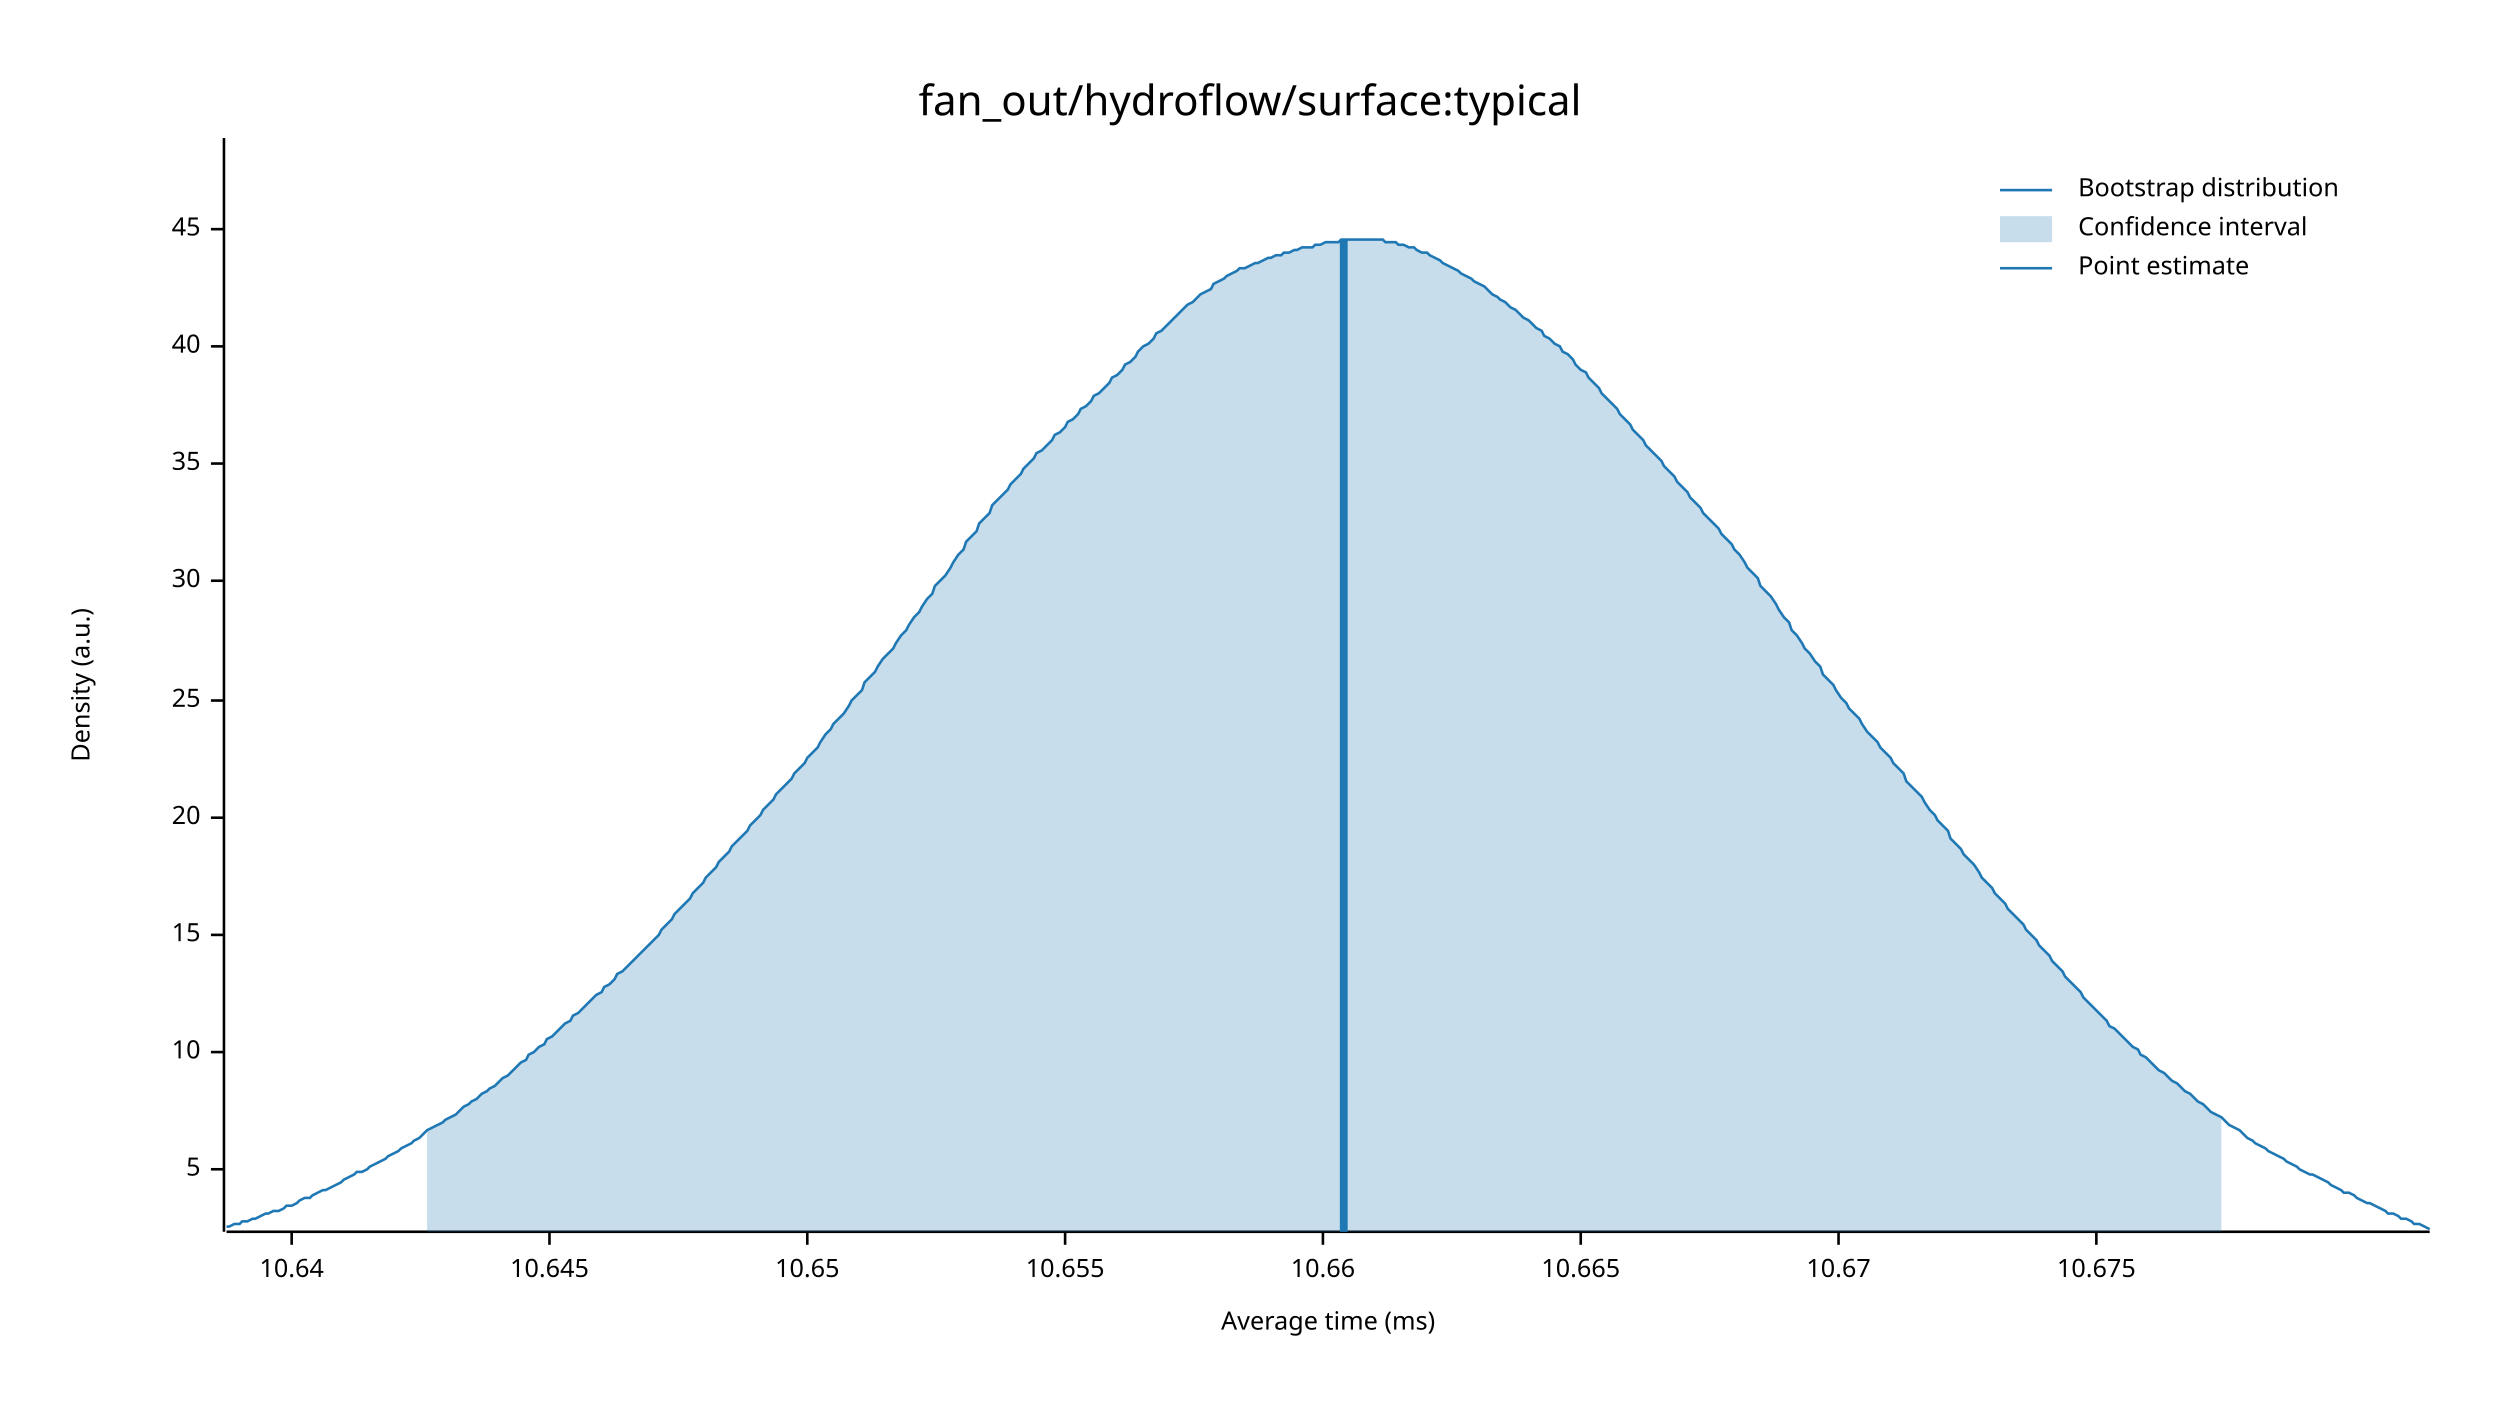
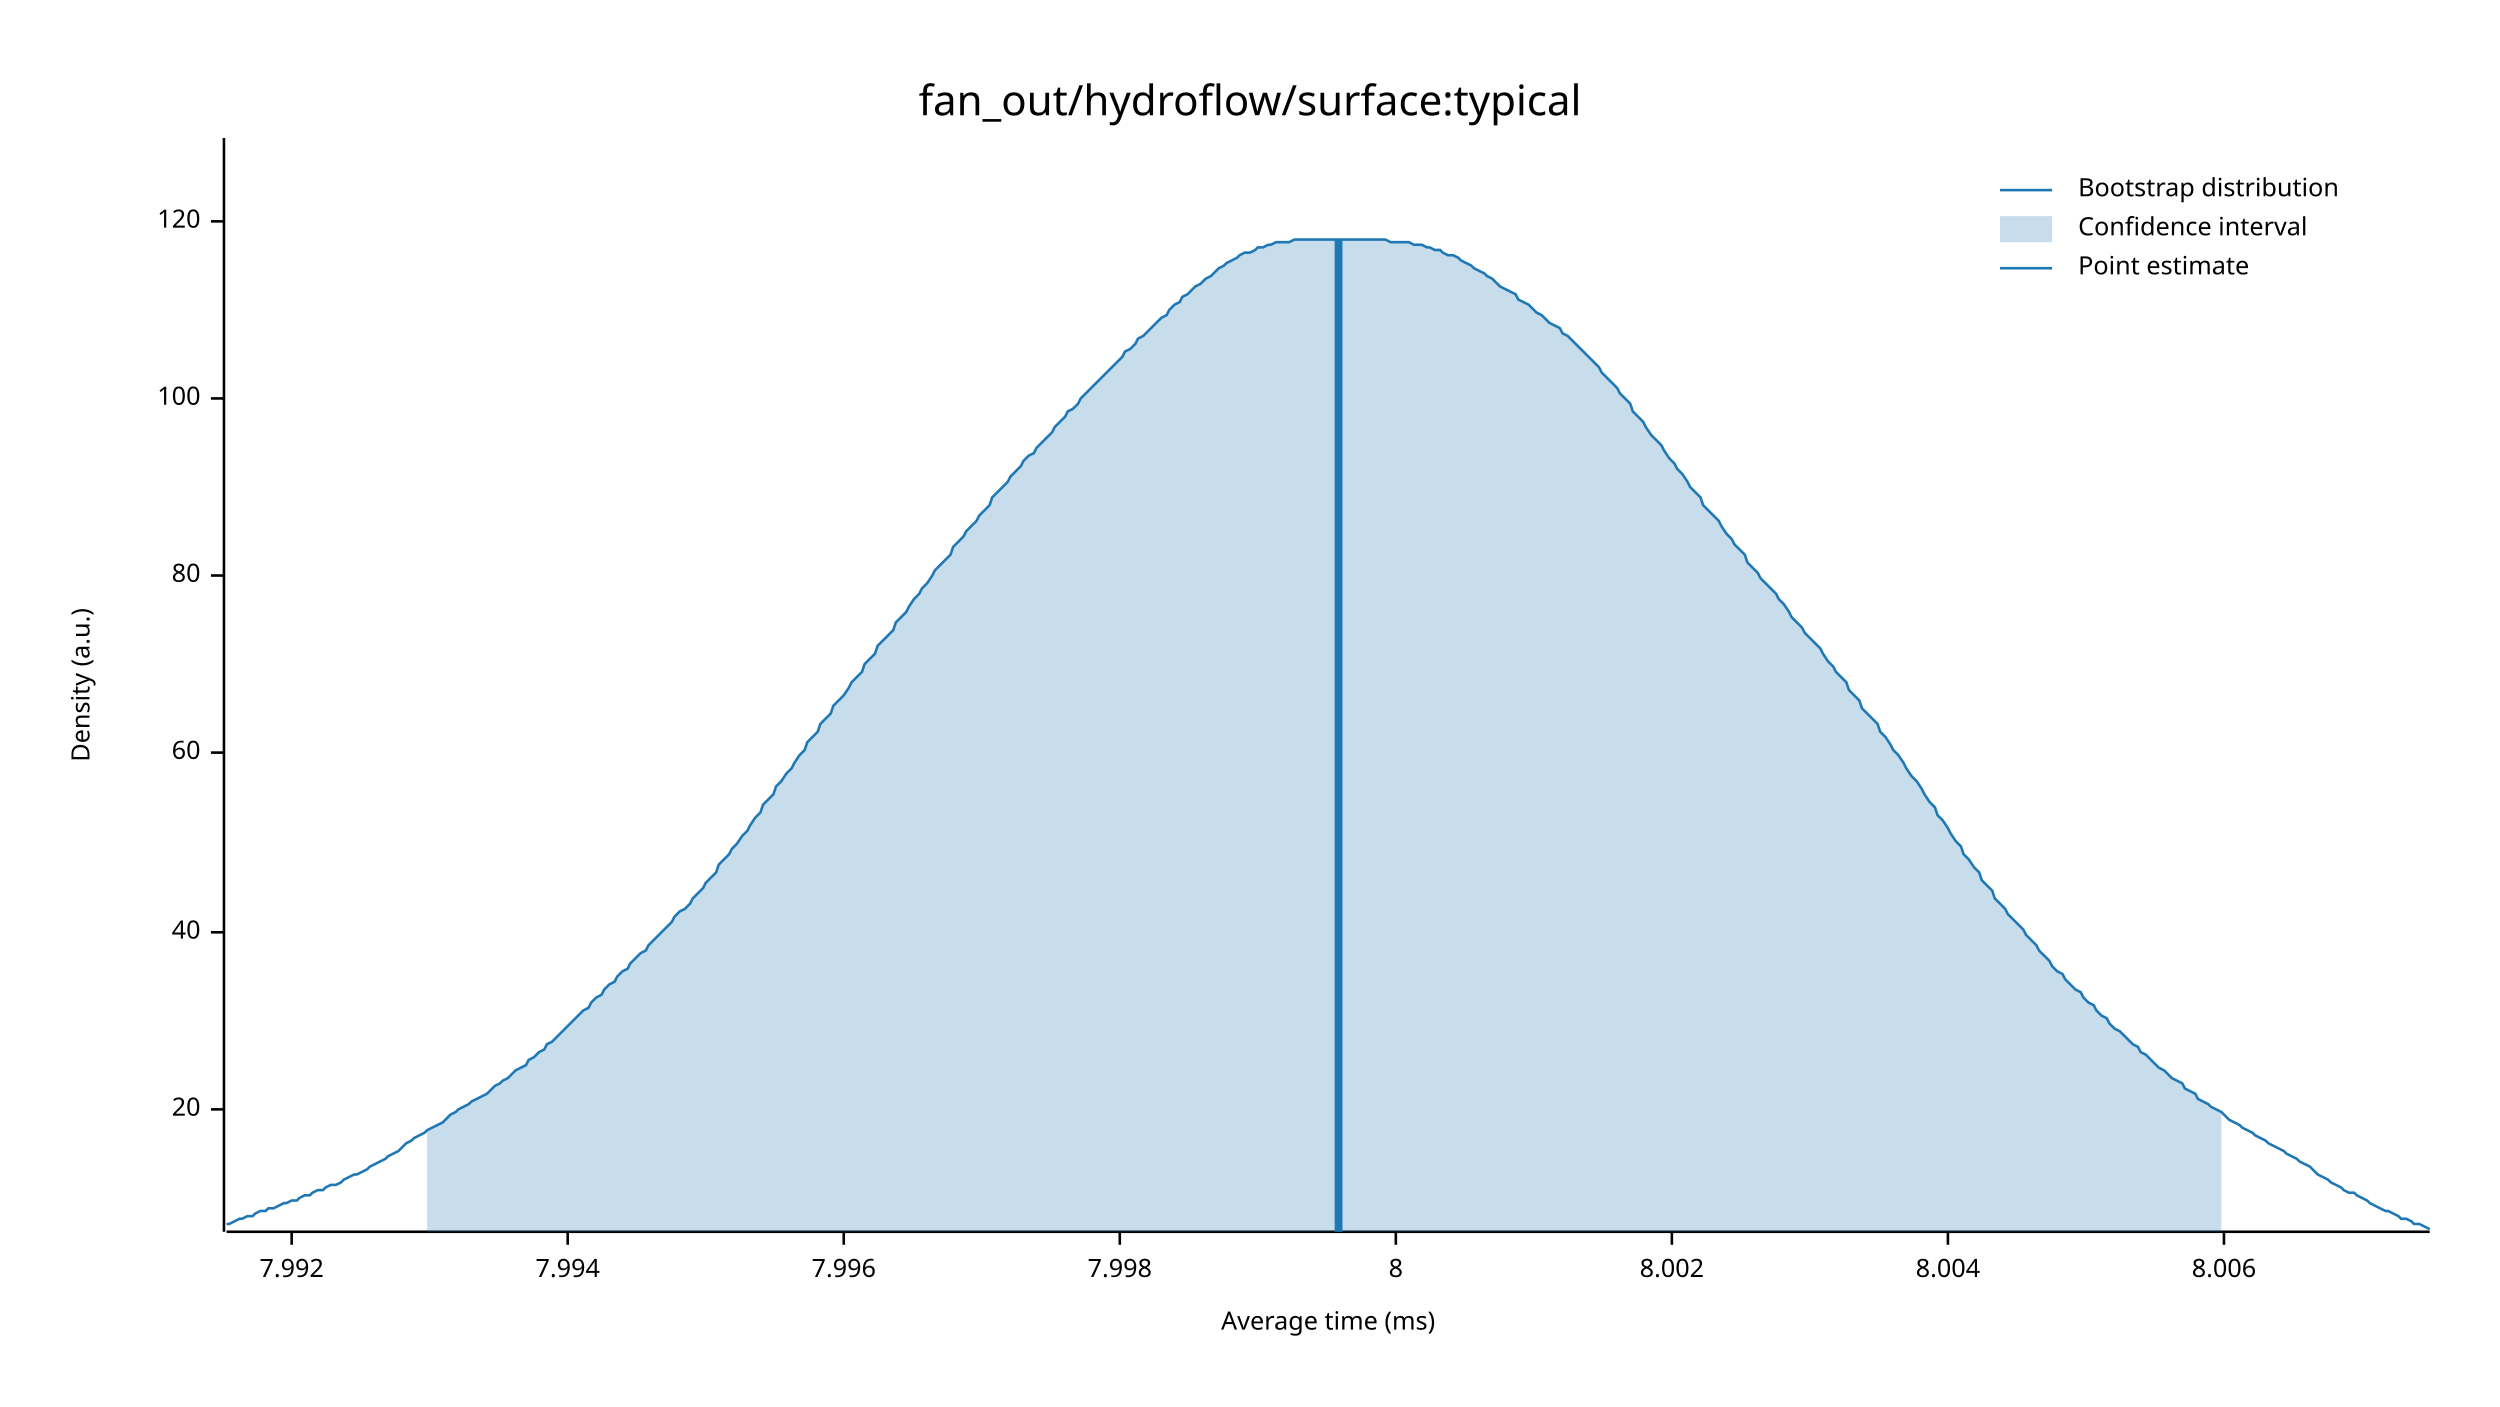
<svg xmlns="http://www.w3.org/2000/svg" width="960" height="540" viewBox="0 0 960 540">
  <text x="480" y="32" dy="0.76em" text-anchor="middle" font-family="sans-serif" font-size="16.129" opacity="1" fill="#000000">
fan_out/hydroflow/surface:typical
</text>
  <text x="27" y="263" dy="0.76em" text-anchor="middle" font-family="sans-serif" font-size="9.677" opacity="1" fill="#000000" transform="rotate(270, 27, 263)">
Density (a.u.)
</text>
  <text x="510" y="513" dy="-0.5ex" text-anchor="middle" font-family="sans-serif" font-size="9.677" opacity="1" fill="#000000">
Average time (ms)
</text>
  <polyline fill="none" opacity="1" stroke="#000000" stroke-width="1" points="86,53 86,473 " />
-   <text x="77" y="449" dy="0.5ex" text-anchor="end" font-family="sans-serif" font-size="9.677" opacity="1" fill="#000000">
- 5
- </text>
-   <polyline fill="none" opacity="1" stroke="#000000" stroke-width="1" points="81,449 86,449 " />
-   <text x="77" y="404" dy="0.5ex" text-anchor="end" font-family="sans-serif" font-size="9.677" opacity="1" fill="#000000">
- 10
- </text>
-   <polyline fill="none" opacity="1" stroke="#000000" stroke-width="1" points="81,404 86,404 " />
-   <text x="77" y="359" dy="0.5ex" text-anchor="end" font-family="sans-serif" font-size="9.677" opacity="1" fill="#000000">
- 15
- </text>
-   <polyline fill="none" opacity="1" stroke="#000000" stroke-width="1" points="81,359 86,359 " />
-   <text x="77" y="314" dy="0.5ex" text-anchor="end" font-family="sans-serif" font-size="9.677" opacity="1" fill="#000000">
+   <text x="77" y="426" dy="0.5ex" text-anchor="end" font-family="sans-serif" font-size="9.677" opacity="1" fill="#000000">
20
</text>
-   <polyline fill="none" opacity="1" stroke="#000000" stroke-width="1" points="81,314 86,314 " />
-   <text x="77" y="269" dy="0.5ex" text-anchor="end" font-family="sans-serif" font-size="9.677" opacity="1" fill="#000000">
- 25
- </text>
-   <polyline fill="none" opacity="1" stroke="#000000" stroke-width="1" points="81,269 86,269 " />
-   <text x="77" y="223" dy="0.5ex" text-anchor="end" font-family="sans-serif" font-size="9.677" opacity="1" fill="#000000">
- 30
- </text>
-   <polyline fill="none" opacity="1" stroke="#000000" stroke-width="1" points="81,223 86,223 " />
-   <text x="77" y="178" dy="0.5ex" text-anchor="end" font-family="sans-serif" font-size="9.677" opacity="1" fill="#000000">
- 35
- </text>
-   <polyline fill="none" opacity="1" stroke="#000000" stroke-width="1" points="81,178 86,178 " />
-   <text x="77" y="133" dy="0.5ex" text-anchor="end" font-family="sans-serif" font-size="9.677" opacity="1" fill="#000000">
+   <polyline fill="none" opacity="1" stroke="#000000" stroke-width="1" points="81,426 86,426 " />
+   <text x="77" y="358" dy="0.5ex" text-anchor="end" font-family="sans-serif" font-size="9.677" opacity="1" fill="#000000">
40
</text>
-   <polyline fill="none" opacity="1" stroke="#000000" stroke-width="1" points="81,133 86,133 " />
-   <text x="77" y="88" dy="0.5ex" text-anchor="end" font-family="sans-serif" font-size="9.677" opacity="1" fill="#000000">
- 45
+   <polyline fill="none" opacity="1" stroke="#000000" stroke-width="1" points="81,358 86,358 " />
+   <text x="77" y="289" dy="0.5ex" text-anchor="end" font-family="sans-serif" font-size="9.677" opacity="1" fill="#000000">
+ 60
</text>
-   <polyline fill="none" opacity="1" stroke="#000000" stroke-width="1" points="81,88 86,88 " />
+   <polyline fill="none" opacity="1" stroke="#000000" stroke-width="1" points="81,289 86,289 " />
+   <text x="77" y="221" dy="0.5ex" text-anchor="end" font-family="sans-serif" font-size="9.677" opacity="1" fill="#000000">
+ 80
+ </text>
+   <polyline fill="none" opacity="1" stroke="#000000" stroke-width="1" points="81,221 86,221 " />
+   <text x="77" y="153" dy="0.5ex" text-anchor="end" font-family="sans-serif" font-size="9.677" opacity="1" fill="#000000">
+ 100
+ </text>
+   <polyline fill="none" opacity="1" stroke="#000000" stroke-width="1" points="81,153 86,153 " />
+   <text x="77" y="85" dy="0.5ex" text-anchor="end" font-family="sans-serif" font-size="9.677" opacity="1" fill="#000000">
+ 120
+ </text>
+   <polyline fill="none" opacity="1" stroke="#000000" stroke-width="1" points="81,85 86,85 " />
  <polyline fill="none" opacity="1" stroke="#000000" stroke-width="1" points="87,473 933,473 " />
  <text x="112" y="483" dy="0.76em" text-anchor="middle" font-family="sans-serif" font-size="9.677" opacity="1" fill="#000000">
- 10.64
+ 7.992
</text>
  <polyline fill="none" opacity="1" stroke="#000000" stroke-width="1" points="112,473 112,478 " />
-   <text x="211" y="483" dy="0.76em" text-anchor="middle" font-family="sans-serif" font-size="9.677" opacity="1" fill="#000000">
- 10.645
+   <text x="218" y="483" dy="0.76em" text-anchor="middle" font-family="sans-serif" font-size="9.677" opacity="1" fill="#000000">
+ 7.994
</text>
-   <polyline fill="none" opacity="1" stroke="#000000" stroke-width="1" points="211,473 211,478 " />
-   <text x="310" y="483" dy="0.76em" text-anchor="middle" font-family="sans-serif" font-size="9.677" opacity="1" fill="#000000">
- 10.65
+   <polyline fill="none" opacity="1" stroke="#000000" stroke-width="1" points="218,473 218,478 " />
+   <text x="324" y="483" dy="0.76em" text-anchor="middle" font-family="sans-serif" font-size="9.677" opacity="1" fill="#000000">
+ 7.996
</text>
-   <polyline fill="none" opacity="1" stroke="#000000" stroke-width="1" points="310,473 310,478 " />
-   <text x="409" y="483" dy="0.76em" text-anchor="middle" font-family="sans-serif" font-size="9.677" opacity="1" fill="#000000">
- 10.655
+   <polyline fill="none" opacity="1" stroke="#000000" stroke-width="1" points="324,473 324,478 " />
+   <text x="430" y="483" dy="0.76em" text-anchor="middle" font-family="sans-serif" font-size="9.677" opacity="1" fill="#000000">
+ 7.998
</text>
-   <polyline fill="none" opacity="1" stroke="#000000" stroke-width="1" points="409,473 409,478 " />
-   <text x="508" y="483" dy="0.76em" text-anchor="middle" font-family="sans-serif" font-size="9.677" opacity="1" fill="#000000">
- 10.66
+   <polyline fill="none" opacity="1" stroke="#000000" stroke-width="1" points="430,473 430,478 " />
+   <text x="536" y="483" dy="0.76em" text-anchor="middle" font-family="sans-serif" font-size="9.677" opacity="1" fill="#000000">
+ 8
</text>
-   <polyline fill="none" opacity="1" stroke="#000000" stroke-width="1" points="508,473 508,478 " />
-   <text x="607" y="483" dy="0.76em" text-anchor="middle" font-family="sans-serif" font-size="9.677" opacity="1" fill="#000000">
- 10.665
+   <polyline fill="none" opacity="1" stroke="#000000" stroke-width="1" points="536,473 536,478 " />
+   <text x="642" y="483" dy="0.76em" text-anchor="middle" font-family="sans-serif" font-size="9.677" opacity="1" fill="#000000">
+ 8.002
</text>
-   <polyline fill="none" opacity="1" stroke="#000000" stroke-width="1" points="607,473 607,478 " />
-   <text x="706" y="483" dy="0.76em" text-anchor="middle" font-family="sans-serif" font-size="9.677" opacity="1" fill="#000000">
- 10.67
+   <polyline fill="none" opacity="1" stroke="#000000" stroke-width="1" points="642,473 642,478 " />
+   <text x="748" y="483" dy="0.76em" text-anchor="middle" font-family="sans-serif" font-size="9.677" opacity="1" fill="#000000">
+ 8.004
</text>
-   <polyline fill="none" opacity="1" stroke="#000000" stroke-width="1" points="706,473 706,478 " />
-   <text x="805" y="483" dy="0.76em" text-anchor="middle" font-family="sans-serif" font-size="9.677" opacity="1" fill="#000000">
- 10.675
+   <polyline fill="none" opacity="1" stroke="#000000" stroke-width="1" points="748,473 748,478 " />
+   <text x="854" y="483" dy="0.76em" text-anchor="middle" font-family="sans-serif" font-size="9.677" opacity="1" fill="#000000">
+ 8.006
</text>
-   <polyline fill="none" opacity="1" stroke="#000000" stroke-width="1" points="805,473 805,478 " />
-   <polyline fill="none" opacity="1" stroke="#1F78B4" stroke-width="1" points="87,471 88,471 90,470 92,470 93,469 95,469 97,468 98,468 100,467 102,466 103,466 105,465 107,465 109,464 110,463 112,463 114,462 115,461 117,460 119,460 120,459 122,458 124,457 125,457 127,456 129,455 131,454 132,453 134,452 136,451 137,450 139,450 141,449 142,448 144,447 146,446 148,445 149,444 151,443 153,442 154,441 156,440 158,439 159,438 161,437 163,435 164,434 166,433 168,432 170,431 171,430 173,429 175,428 176,427 178,425 180,424 181,423 183,422 185,420 187,419 188,418 190,417 192,415 193,414 195,413 197,411 198,410 200,408 202,407 203,405 205,404 207,402 209,401 210,399 212,398 214,396 215,395 217,393 219,392 220,390 222,389 224,387 226,385 227,384 229,382 231,381 232,379 234,378 236,376 237,374 239,373 241,371 242,370 244,368 246,366 248,364 249,363 251,361 253,359 254,357 256,355 258,353 259,351 261,349 263,347 265,345 266,343 268,341 270,339 271,337 273,335 275,333 276,331 278,329 280,327 281,325 283,323 285,321 287,319 288,317 290,315 292,313 293,311 295,309 297,307 298,305 300,303 302,301 304,299 305,297 307,295 309,293 310,291 312,289 314,287 315,285 317,282 319,280 320,278 322,276 324,274 326,271 327,269 329,267 331,265 332,262 334,260 336,258 337,256 339,253 341,251 343,249 344,247 346,244 348,242 349,240 351,237 353,235 354,233 356,230 358,228 359,225 361,223 363,221 365,218 366,216 368,213 370,211 371,208 373,206 375,204 376,201 378,199 380,197 381,194 383,192 385,190 387,188 388,186 390,184 392,182 393,180 395,178 397,176 398,174 400,173 402,171 404,169 405,167 407,166 409,164 410,162 412,161 414,159 415,157 417,156 419,154 420,152 422,151 424,149 426,147 427,145 429,144 431,142 432,140 434,139 436,137 437,135 439,133 441,132 443,130 444,128 446,127 448,125 449,124 451,122 453,120 454,119 456,117 458,116 459,115 461,113 463,112 465,111 466,109 468,108 470,107 471,106 473,105 475,104 476,103 478,103 480,102 482,101 483,101 485,100 487,99 488,99 490,98 492,98 493,97 495,97 497,96 498,96 500,95 502,95 504,95 505,94 507,94 509,93 510,93 512,93 514,93 515,92 517,92 519,92 521,92 522,92 524,92 526,92 527,92 529,92 531,92 532,93 534,93 536,93 537,94 539,94 541,95 543,95 544,96 546,97 548,97 549,98 551,99 553,100 554,101 556,102 558,103 560,104 561,105 563,106 565,107 566,108 568,109 570,110 571,111 573,113 575,114 576,115 578,116 580,118 582,119 583,120 585,122 587,123 588,124 590,126 592,127 593,129 595,130 597,132 599,133 600,135 602,136 604,138 605,140 607,142 609,143 610,145 612,147 614,149 615,151 617,153 619,155 621,157 622,159 624,161 626,163 627,165 629,167 631,169 632,171 634,173 636,175 638,177 639,179 641,181 643,183 644,185 646,187 648,189 649,191 651,193 653,195 654,197 656,199 658,201 660,203 661,205 663,207 665,209 666,211 668,213 670,216 671,218 673,220 675,222 676,225 678,227 680,229 682,232 683,234 685,237 687,239 688,242 690,244 692,247 693,249 695,251 697,254 699,256 700,259 702,261 704,263 705,265 707,268 709,270 710,272 712,274 714,276 715,278 717,281 719,283 721,285 722,287 724,289 726,291 727,293 729,295 731,297 732,300 734,302 736,304 738,306 739,308 741,311 743,313 744,315 746,317 748,319 749,322 751,324 753,326 754,328 756,330 758,332 760,335 761,337 763,339 765,341 766,343 768,345 770,347 771,349 773,351 775,353 777,355 778,357 780,359 782,361 783,363 785,365 787,367 788,369 790,371 792,373 793,375 795,377 797,379 799,381 800,383 802,385 804,387 805,388 807,390 809,392 810,394 812,395 814,397 816,399 817,400 819,402 821,403 822,405 824,406 826,408 827,409 829,411 831,412 832,413 834,415 836,416 838,418 839,419 841,420 843,422 844,423 846,424 848,426 849,427 851,428 853,429 855,431 856,432 858,433 860,434 861,435 863,437 865,438 866,439 868,440 870,441 871,442 873,443 875,444 877,445 878,446 880,447 882,448 883,449 885,450 887,451 888,451 890,452 892,453 894,454 895,455 897,456 899,457 900,458 902,458 904,459 905,460 907,461 909,462 910,462 912,463 914,464 916,465 917,466 919,466 921,467 922,468 924,468 926,469 927,470 929,470 931,471 933,472 " />
-   <polygon opacity="0.25" fill="#1F78B4" points="164,434 166,433 168,432 170,431 171,430 173,429 175,428 176,427 178,425 180,424 181,423 183,422 185,420 187,419 188,418 190,417 192,415 193,414 195,413 197,411 198,410 200,408 202,407 203,405 205,404 207,402 209,401 210,399 212,398 214,396 215,395 217,393 219,392 220,390 222,389 224,387 226,385 227,384 229,382 231,381 232,379 234,378 236,376 237,374 239,373 241,371 242,370 244,368 246,366 248,364 249,363 251,361 253,359 254,357 256,355 258,353 259,351 261,349 263,347 265,345 266,343 268,341 270,339 271,337 273,335 275,333 276,331 278,329 280,327 281,325 283,323 285,321 287,319 288,317 290,315 292,313 293,311 295,309 297,307 298,305 300,303 302,301 304,299 305,297 307,295 309,293 310,291 312,289 314,287 315,285 317,282 319,280 320,278 322,276 324,274 326,271 327,269 329,267 331,265 332,262 334,260 336,258 337,256 339,253 341,251 343,249 344,247 346,244 348,242 349,240 351,237 353,235 354,233 356,230 358,228 359,225 361,223 363,221 365,218 366,216 368,213 370,211 371,208 373,206 375,204 376,201 378,199 380,197 381,194 383,192 385,190 387,188 388,186 390,184 392,182 393,180 395,178 397,176 398,174 400,173 402,171 404,169 405,167 407,166 409,164 410,162 412,161 414,159 415,157 417,156 419,154 420,152 422,151 424,149 426,147 427,145 429,144 431,142 432,140 434,139 436,137 437,135 439,133 441,132 443,130 444,128 446,127 448,125 449,124 451,122 453,120 454,119 456,117 458,116 459,115 461,113 463,112 465,111 466,109 468,108 470,107 471,106 473,105 475,104 476,103 478,103 480,102 482,101 483,101 485,100 487,99 488,99 490,98 492,98 493,97 495,97 497,96 498,96 500,95 502,95 504,95 505,94 507,94 509,93 510,93 512,93 514,93 515,92 517,92 519,92 521,92 522,92 524,92 526,92 527,92 529,92 531,92 532,93 534,93 536,93 537,94 539,94 541,95 543,95 544,96 546,97 548,97 549,98 551,99 553,100 554,101 556,102 558,103 560,104 561,105 563,106 565,107 566,108 568,109 570,110 571,111 573,113 575,114 576,115 578,116 580,118 582,119 583,120 585,122 587,123 588,124 590,126 592,127 593,129 595,130 597,132 599,133 600,135 602,136 604,138 605,140 607,142 609,143 610,145 612,147 614,149 615,151 617,153 619,155 621,157 622,159 624,161 626,163 627,165 629,167 631,169 632,171 634,173 636,175 638,177 639,179 641,181 643,183 644,185 646,187 648,189 649,191 651,193 653,195 654,197 656,199 658,201 660,203 661,205 663,207 665,209 666,211 668,213 670,216 671,218 673,220 675,222 676,225 678,227 680,229 682,232 683,234 685,237 687,239 688,242 690,244 692,247 693,249 695,251 697,254 699,256 700,259 702,261 704,263 705,265 707,268 709,270 710,272 712,274 714,276 715,278 717,281 719,283 721,285 722,287 724,289 726,291 727,293 729,295 731,297 732,300 734,302 736,304 738,306 739,308 741,311 743,313 744,315 746,317 748,319 749,322 751,324 753,326 754,328 756,330 758,332 760,335 761,337 763,339 765,341 766,343 768,345 770,347 771,349 773,351 775,353 777,355 778,357 780,359 782,361 783,363 785,365 787,367 788,369 790,371 792,373 793,375 795,377 797,379 799,381 800,383 802,385 804,387 805,388 807,390 809,392 810,394 812,395 814,397 816,399 817,400 819,402 821,403 822,405 824,406 826,408 827,409 829,411 831,412 832,413 834,415 836,416 838,418 839,419 841,420 843,422 844,423 846,424 848,426 849,427 851,428 853,429 853,473 164,473 " />
-   <polyline fill="none" opacity="1" stroke="#1F78B4" stroke-width="3" points="516,473 516,92 " />
+   <polyline fill="none" opacity="1" stroke="#000000" stroke-width="1" points="854,473 854,478 " />
+   <polyline fill="none" opacity="1" stroke="#1F78B4" stroke-width="1" points="87,470 88,470 90,469 92,468 93,468 95,467 97,467 98,466 100,465 102,465 103,464 105,464 107,463 109,462 110,462 112,461 114,461 115,460 117,459 119,459 120,458 122,457 124,457 125,456 127,455 129,455 131,454 132,453 134,452 136,451 137,451 139,450 141,449 142,448 144,447 146,446 148,445 149,444 151,443 153,442 154,441 156,439 158,438 159,437 161,436 163,435 164,434 166,433 168,432 170,431 171,430 173,428 175,427 176,426 178,425 180,424 181,423 183,422 185,421 187,420 188,419 190,417 192,416 193,415 195,414 197,412 198,411 200,410 202,409 203,407 205,406 207,404 209,403 210,401 212,400 214,398 215,397 217,395 219,393 220,392 222,390 224,388 226,387 227,385 229,383 231,382 232,380 234,378 236,377 237,375 239,373 241,372 242,370 244,368 246,366 248,365 249,363 251,361 253,359 254,358 256,356 258,354 259,352 261,350 263,349 265,347 266,345 268,343 270,341 271,339 273,337 275,335 276,332 278,330 280,328 281,326 283,324 285,321 287,319 288,317 290,314 292,312 293,309 295,307 297,305 298,302 300,300 302,297 304,295 305,293 307,290 309,288 310,285 312,283 314,281 315,278 317,276 319,274 320,271 322,269 324,267 326,264 327,262 329,260 331,258 332,255 334,253 336,251 337,248 339,246 341,244 343,242 344,239 346,237 348,235 349,233 351,230 353,228 354,226 356,224 358,221 359,219 361,217 363,215 365,213 366,210 368,208 370,206 371,204 373,202 375,200 376,198 378,196 380,194 381,191 383,189 385,187 387,185 388,183 390,181 392,179 393,177 395,175 397,174 398,172 400,170 402,168 404,166 405,164 407,162 409,160 410,158 412,157 414,155 415,153 417,151 419,149 420,148 422,146 424,144 426,142 427,141 429,139 431,137 432,135 434,134 436,132 437,130 439,129 441,127 443,125 444,124 446,122 448,121 449,119 451,117 453,116 454,114 456,113 458,111 459,110 461,109 463,107 465,106 466,105 468,103 470,102 471,101 473,100 475,99 476,98 478,97 480,97 482,96 483,95 485,95 487,94 488,94 490,93 492,93 493,93 495,93 497,92 498,92 500,92 502,92 504,92 505,92 507,92 509,92 510,92 512,92 514,92 515,92 517,92 519,92 521,92 522,92 524,92 526,92 527,92 529,92 531,92 532,92 534,93 536,93 537,93 539,93 541,93 543,94 544,94 546,94 548,95 549,95 551,96 553,96 554,97 556,98 558,98 560,99 561,100 563,101 565,102 566,103 568,104 570,105 571,106 573,107 575,109 576,110 578,111 580,112 582,113 583,115 585,116 587,117 588,118 590,120 592,121 593,122 595,124 597,125 599,126 600,128 602,129 604,131 605,132 607,134 609,136 610,137 612,139 614,141 615,143 617,145 619,147 621,149 622,151 624,153 626,155 627,158 629,160 631,162 632,164 634,167 636,169 638,171 639,173 641,176 643,178 644,180 646,182 648,185 649,187 651,189 653,191 654,194 656,196 658,198 660,200 661,202 663,205 665,207 666,209 668,211 670,213 671,216 673,218 675,220 676,222 678,224 680,226 682,228 683,230 685,232 687,235 688,237 690,239 692,241 693,243 695,245 697,247 699,249 700,251 702,254 704,256 705,258 707,260 709,262 710,265 712,267 714,269 715,272 717,274 719,276 721,278 722,281 724,283 726,286 727,288 729,290 731,293 732,295 734,298 736,300 738,303 739,305 741,308 743,310 744,313 746,315 748,318 749,320 751,323 753,325 754,328 756,330 758,333 760,335 761,338 763,340 765,342 766,345 768,347 770,349 771,351 773,353 775,355 777,357 778,359 780,361 782,363 783,365 785,367 787,369 788,371 790,373 792,374 793,376 795,378 797,380 799,381 800,383 802,385 804,386 805,388 807,390 809,391 810,393 812,395 814,396 816,398 817,399 819,401 821,402 822,404 824,405 826,407 827,408 829,410 831,411 832,412 834,414 836,415 838,416 839,418 841,419 843,420 844,422 846,423 848,424 849,425 851,426 853,427 855,429 856,430 858,431 860,432 861,433 863,434 865,435 866,436 868,437 870,438 871,439 873,440 875,441 877,442 878,443 880,444 882,445 883,446 885,447 887,448 888,449 890,451 892,452 894,453 895,454 897,455 899,456 900,457 902,458 904,458 905,459 907,460 909,461 910,462 912,463 914,464 916,465 917,465 919,466 921,467 922,468 924,468 926,469 927,470 929,470 931,471 933,472 " />
+   <polygon opacity="0.25" fill="#1F78B4" points="164,434 166,433 168,432 170,431 171,430 173,428 175,427 176,426 178,425 180,424 181,423 183,422 185,421 187,420 188,419 190,417 192,416 193,415 195,414 197,412 198,411 200,410 202,409 203,407 205,406 207,404 209,403 210,401 212,400 214,398 215,397 217,395 219,393 220,392 222,390 224,388 226,387 227,385 229,383 231,382 232,380 234,378 236,377 237,375 239,373 241,372 242,370 244,368 246,366 248,365 249,363 251,361 253,359 254,358 256,356 258,354 259,352 261,350 263,349 265,347 266,345 268,343 270,341 271,339 273,337 275,335 276,332 278,330 280,328 281,326 283,324 285,321 287,319 288,317 290,314 292,312 293,309 295,307 297,305 298,302 300,300 302,297 304,295 305,293 307,290 309,288 310,285 312,283 314,281 315,278 317,276 319,274 320,271 322,269 324,267 326,264 327,262 329,260 331,258 332,255 334,253 336,251 337,248 339,246 341,244 343,242 344,239 346,237 348,235 349,233 351,230 353,228 354,226 356,224 358,221 359,219 361,217 363,215 365,213 366,210 368,208 370,206 371,204 373,202 375,200 376,198 378,196 380,194 381,191 383,189 385,187 387,185 388,183 390,181 392,179 393,177 395,175 397,174 398,172 400,170 402,168 404,166 405,164 407,162 409,160 410,158 412,157 414,155 415,153 417,151 419,149 420,148 422,146 424,144 426,142 427,141 429,139 431,137 432,135 434,134 436,132 437,130 439,129 441,127 443,125 444,124 446,122 448,121 449,119 451,117 453,116 454,114 456,113 458,111 459,110 461,109 463,107 465,106 466,105 468,103 470,102 471,101 473,100 475,99 476,98 478,97 480,97 482,96 483,95 485,95 487,94 488,94 490,93 492,93 493,93 495,93 497,92 498,92 500,92 502,92 504,92 505,92 507,92 509,92 510,92 512,92 514,92 515,92 517,92 519,92 521,92 522,92 524,92 526,92 527,92 529,92 531,92 532,92 534,93 536,93 537,93 539,93 541,93 543,94 544,94 546,94 548,95 549,95 551,96 553,96 554,97 556,98 558,98 560,99 561,100 563,101 565,102 566,103 568,104 570,105 571,106 573,107 575,109 576,110 578,111 580,112 582,113 583,115 585,116 587,117 588,118 590,120 592,121 593,122 595,124 597,125 599,126 600,128 602,129 604,131 605,132 607,134 609,136 610,137 612,139 614,141 615,143 617,145 619,147 621,149 622,151 624,153 626,155 627,158 629,160 631,162 632,164 634,167 636,169 638,171 639,173 641,176 643,178 644,180 646,182 648,185 649,187 651,189 653,191 654,194 656,196 658,198 660,200 661,202 663,205 665,207 666,209 668,211 670,213 671,216 673,218 675,220 676,222 678,224 680,226 682,228 683,230 685,232 687,235 688,237 690,239 692,241 693,243 695,245 697,247 699,249 700,251 702,254 704,256 705,258 707,260 709,262 710,265 712,267 714,269 715,272 717,274 719,276 721,278 722,281 724,283 726,286 727,288 729,290 731,293 732,295 734,298 736,300 738,303 739,305 741,308 743,310 744,313 746,315 748,318 749,320 751,323 753,325 754,328 756,330 758,333 760,335 761,338 763,340 765,342 766,345 768,347 770,349 771,351 773,353 775,355 777,357 778,359 780,361 782,363 783,365 785,367 787,369 788,371 790,373 792,374 793,376 795,378 797,380 799,381 800,383 802,385 804,386 805,388 807,390 809,391 810,393 812,395 814,396 816,398 817,399 819,401 821,402 822,404 824,405 826,407 827,408 829,410 831,411 832,412 834,414 836,415 838,416 839,418 841,419 843,420 844,422 846,423 848,424 849,425 851,426 853,427 853,473 164,473 " />
+   <polyline fill="none" opacity="1" stroke="#1F78B4" stroke-width="3" points="514,473 514,92 " />
  <text x="798" y="68" dy="0.76em" text-anchor="start" font-family="sans-serif" font-size="9.677" opacity="1" fill="#000000">
Bootstrap distribution
</text>
  <text x="798" y="83" dy="0.76em" text-anchor="start" font-family="sans-serif" font-size="9.677" opacity="1" fill="#000000">
Confidence interval
</text>
  <text x="798" y="98" dy="0.76em" text-anchor="start" font-family="sans-serif" font-size="9.677" opacity="1" fill="#000000">
Point estimate
</text>
  <polyline fill="none" opacity="1" stroke="#1F78B4" stroke-width="1" points="768,73 788,73 " />
  <rect x="768" y="83" width="20" height="10" opacity="0.25" fill="#1F78B4" stroke="none" />
  <polyline fill="none" opacity="1" stroke="#1F78B4" stroke-width="1" points="768,103 788,103 " />
</svg>
